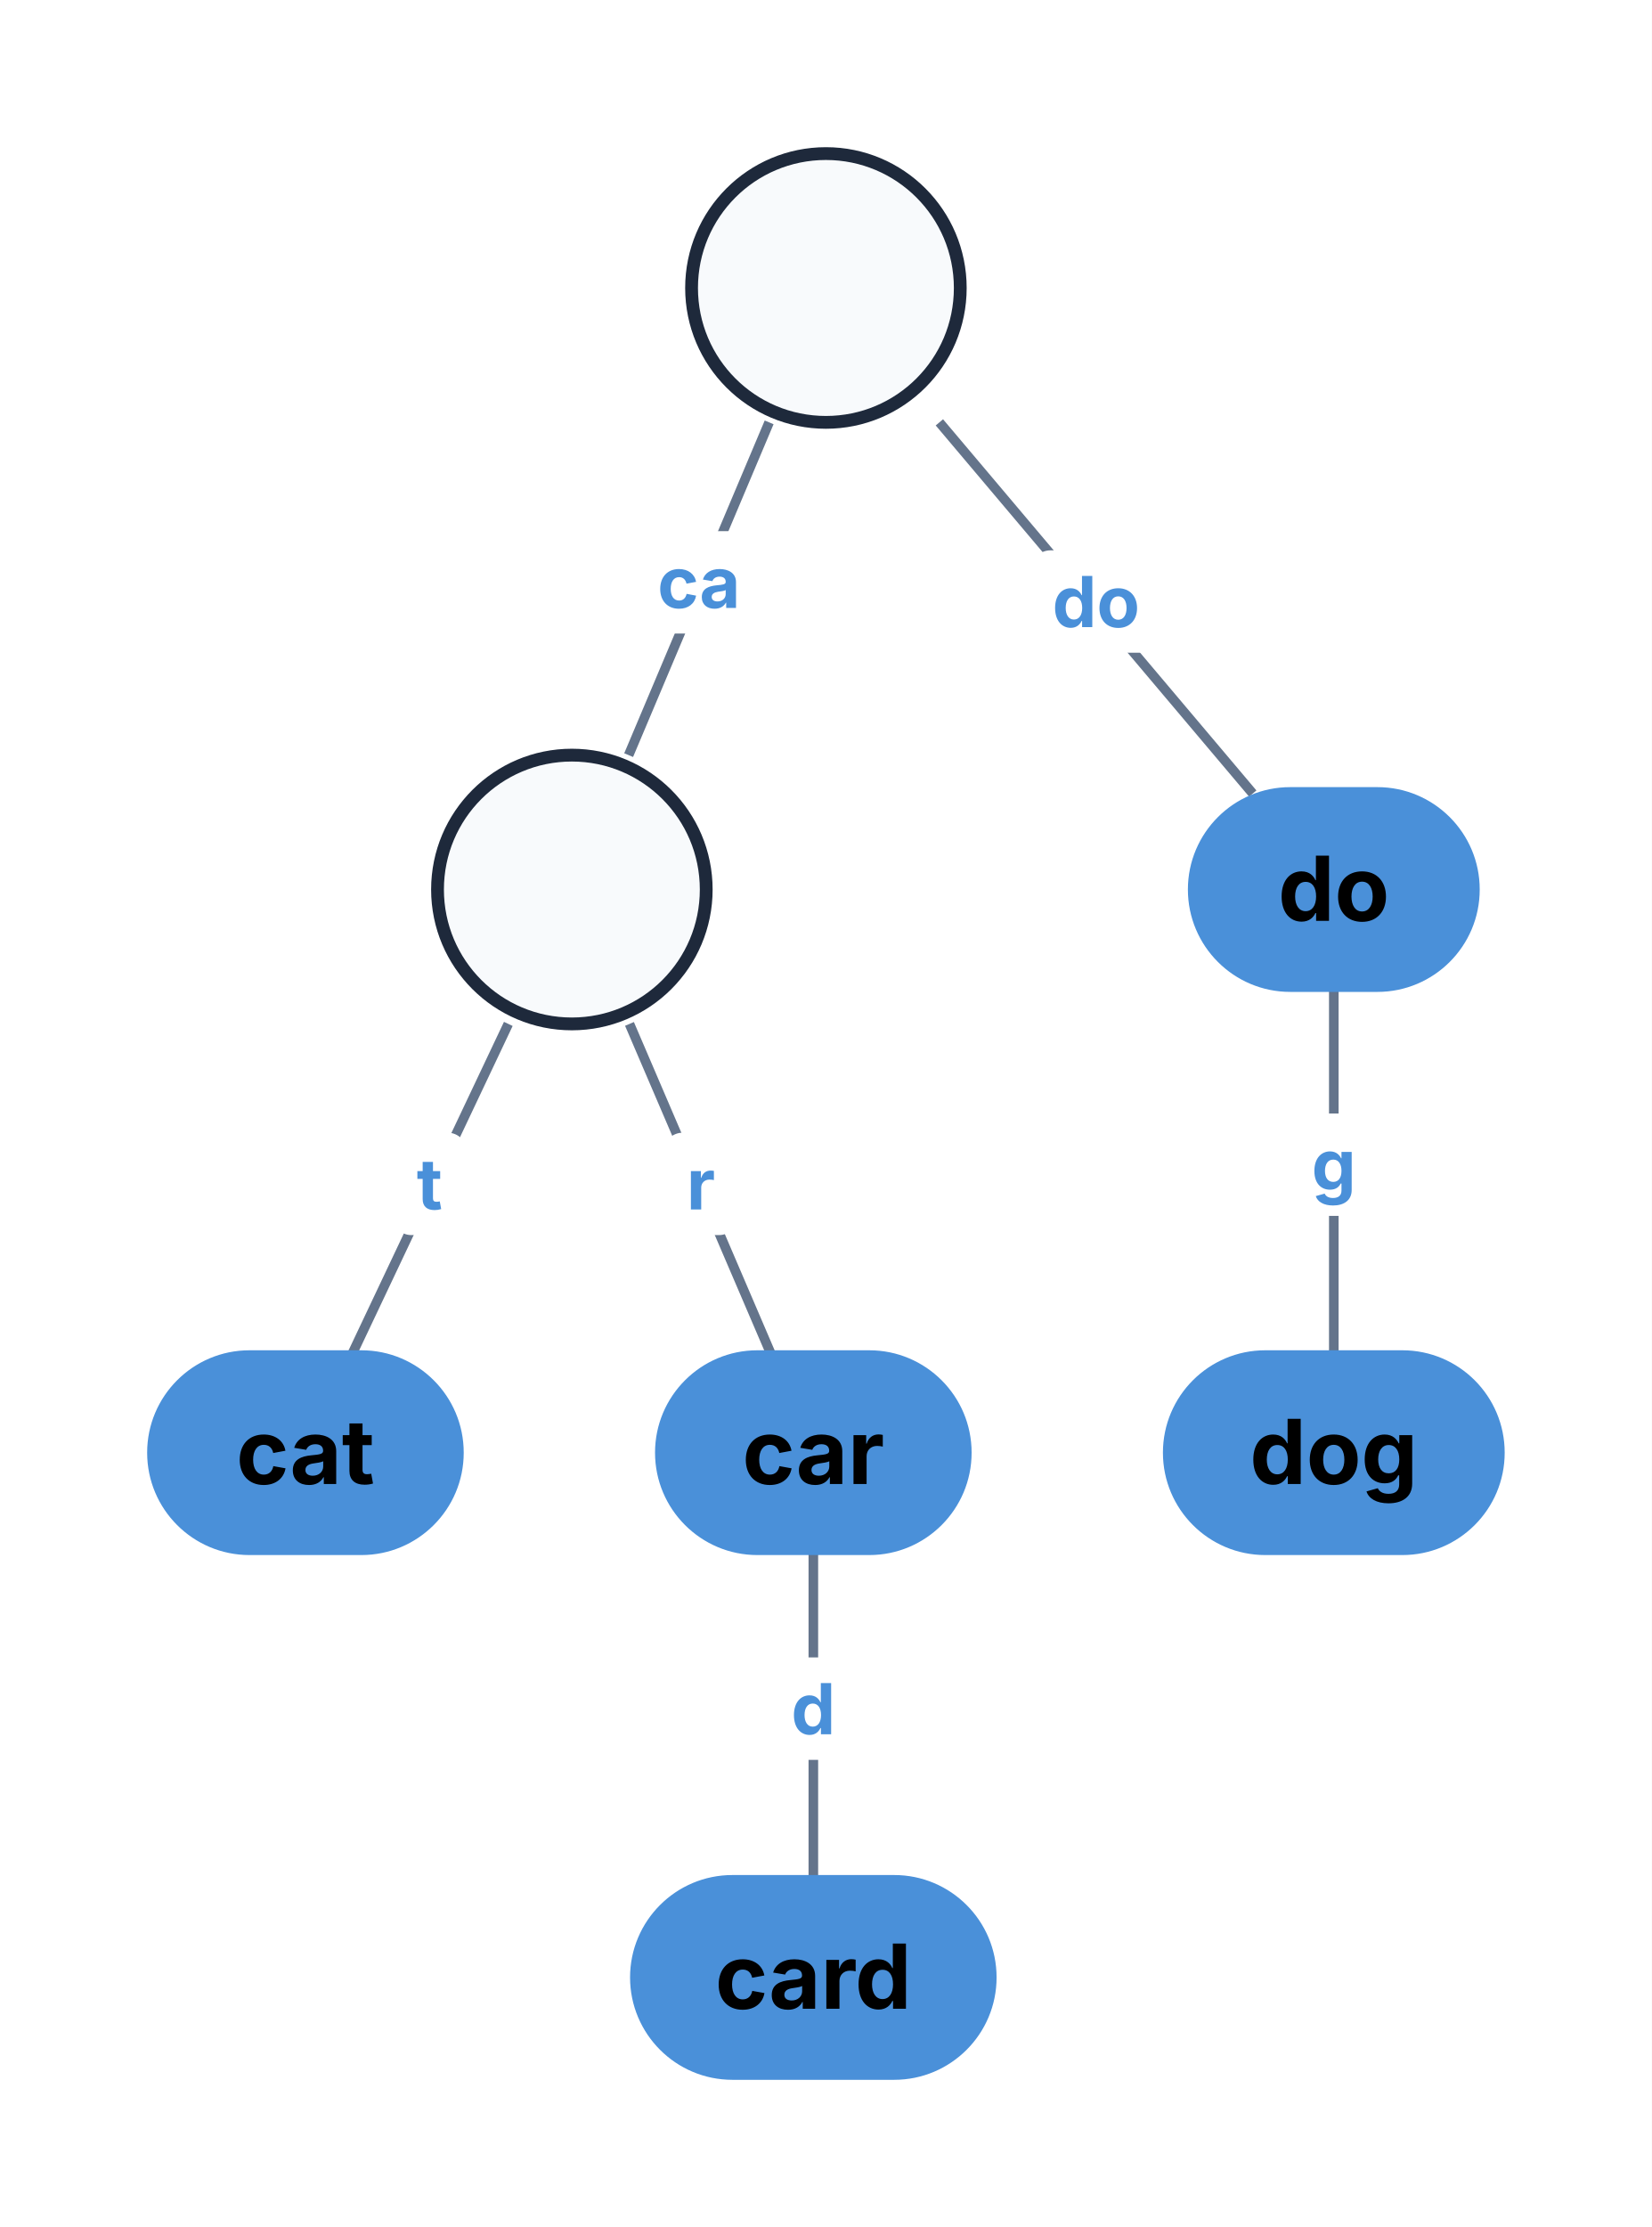
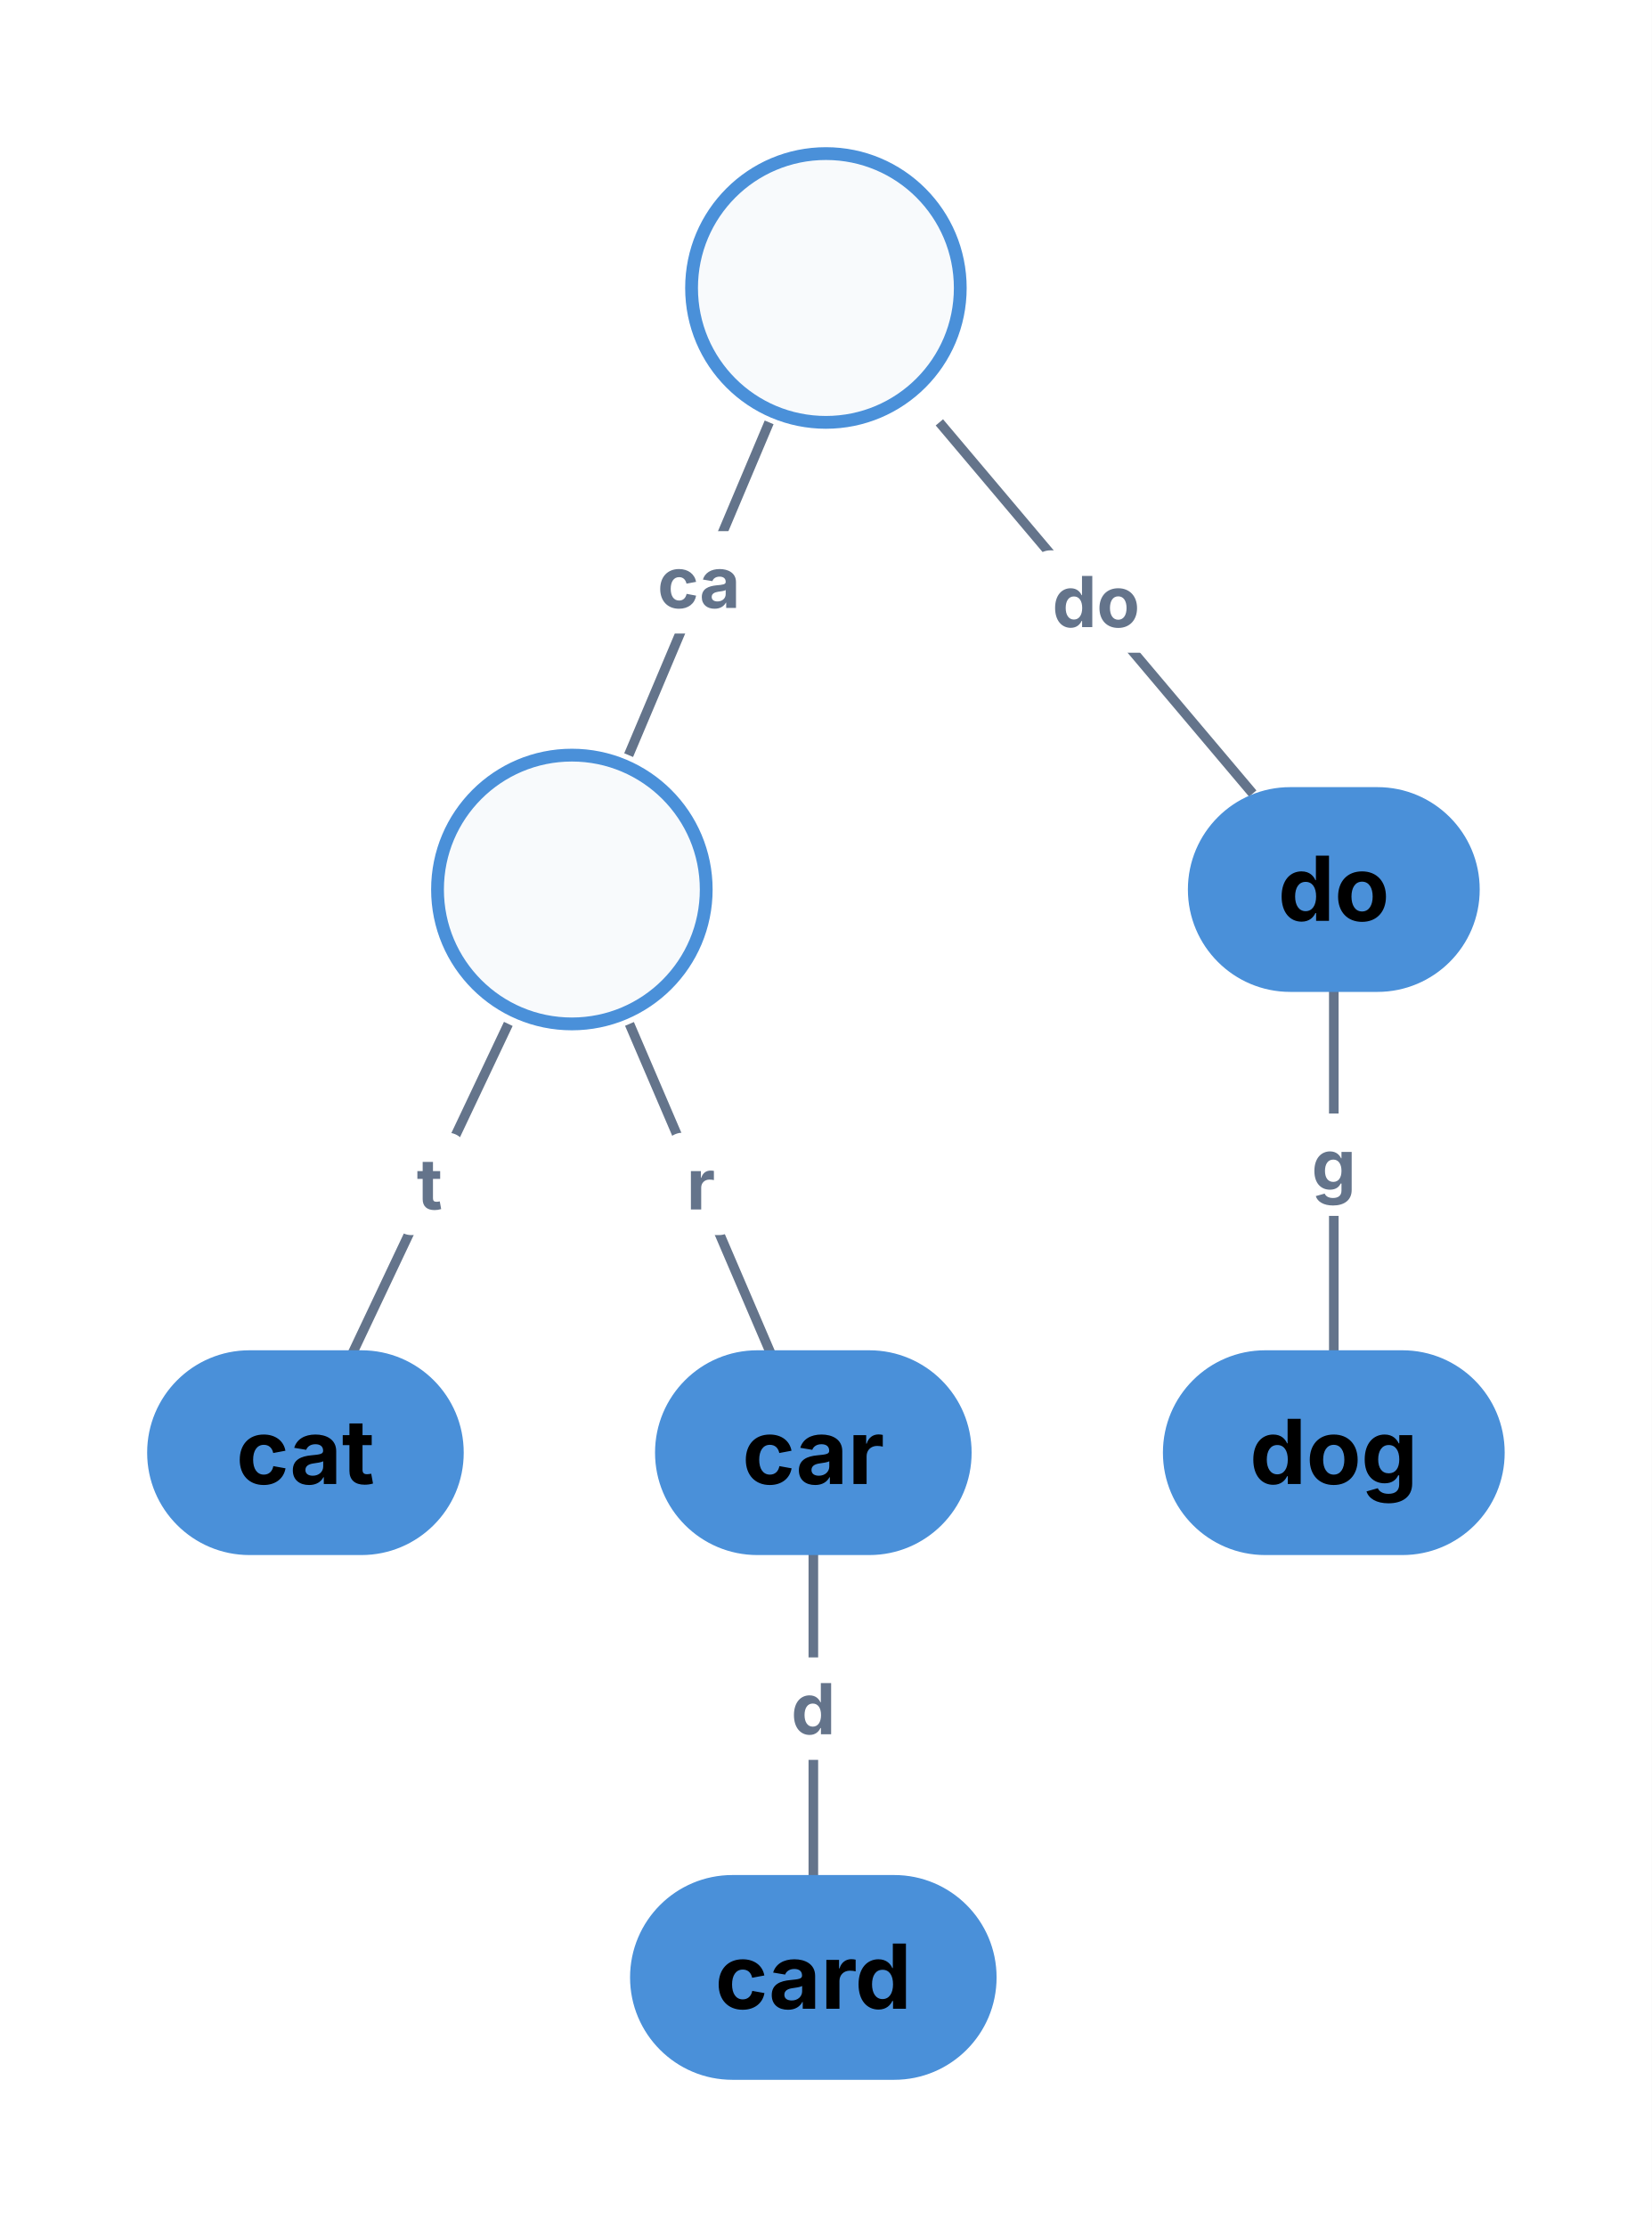
<svg xmlns="http://www.w3.org/2000/svg" viewBox="0 0 258.19 348" width="258.19" height="348">
  <rect x="0" y="0" width="258.19" height="348" fill="#FFFFFF" />
  <path d="M 120.22 66 L 98.26 118" stroke="#64748B" stroke-width="1.5" fill="none" />
  <rect x="99.424" y="83" width="19.634" height="16" fill="#FFFFFF" stroke="#FFFFFF" stroke-width="0" rx="3" />
-   <text x="109.24" y="95" font-size="11" font-family="Inter, system-ui, -apple-system, sans-serif" fill="#4A90D9" text-anchor="middle" font-weight="bold">ca</text>
+   <text x="109.24" y="95" font-size="11" font-family="Inter, system-ui, -apple-system, sans-serif" fill="#64748B" text-anchor="middle" font-weight="bold">ca</text>
  <path d="M 146.83 66 L 195.81 124" stroke="#64748B" stroke-width="1.5" fill="none" />
  <rect x="161.188" y="86" width="20.267" height="16" fill="#FFFFFF" stroke="#FFFFFF" stroke-width="0" rx="3" />
-   <text x="171.322" y="98" font-size="11" font-family="Inter, system-ui, -apple-system, sans-serif" fill="#4A90D9" text-anchor="middle" font-weight="bold">do</text>
+   <text x="171.322" y="98" font-size="11" font-family="Inter, system-ui, -apple-system, sans-serif" fill="#64748B" text-anchor="middle" font-weight="bold">do</text>
  <path d="M 79.45 160 L 54.84 212" stroke="#64748B" stroke-width="1.5" fill="none" />
  <rect x="61.307" y="177" width="11.674" height="16" fill="#FFFFFF" stroke="#FFFFFF" stroke-width="0" rx="3" />
-   <text x="67.144" y="189" font-size="11" font-family="Inter, system-ui, -apple-system, sans-serif" fill="#4A90D9" text-anchor="middle" font-weight="bold">t</text>
+   <text x="67.144" y="189" font-size="11" font-family="Inter, system-ui, -apple-system, sans-serif" fill="#64748B" text-anchor="middle" font-weight="bold">t</text>
  <path d="M 98.39 160 L 120.69 212" stroke="#64748B" stroke-width="1.5" fill="none" />
  <rect x="103.706" y="177" width="11.674" height="16" fill="#FFFFFF" stroke="#FFFFFF" stroke-width="0" rx="3" />
-   <text x="109.543" y="189" font-size="11" font-family="Inter, system-ui, -apple-system, sans-serif" fill="#4A90D9" text-anchor="middle" font-weight="bold">r</text>
+   <text x="109.543" y="189" font-size="11" font-family="Inter, system-ui, -apple-system, sans-serif" fill="#64748B" text-anchor="middle" font-weight="bold">r</text>
  <path d="M 127.13 242 L 127.13 294" stroke="#64748B" stroke-width="1.5" fill="none" />
  <rect x="120.06" y="259" width="14.134" height="16" fill="#FFFFFF" stroke="#FFFFFF" stroke-width="0" rx="3" />
-   <text x="127.127" y="271" font-size="11" font-family="Inter, system-ui, -apple-system, sans-serif" fill="#4A90D9" text-anchor="middle" font-weight="bold">d</text>
+   <text x="127.127" y="271" font-size="11" font-family="Inter, system-ui, -apple-system, sans-serif" fill="#64748B" text-anchor="middle" font-weight="bold">d</text>
  <path d="M 208.48 154 L 208.48 212" stroke="#64748B" stroke-width="1.5" fill="none" />
  <rect x="201.414" y="174" width="14.134" height="16" fill="#FFFFFF" stroke="#FFFFFF" stroke-width="0" rx="3" />
-   <text x="208.481" y="186" font-size="11" font-family="Inter, system-ui, -apple-system, sans-serif" fill="#4A90D9" text-anchor="middle" font-weight="bold">g</text>
-   <circle cx="129.095" cy="45" r="21" fill="#F8FAFC" stroke="#1E293B" stroke-width="2" />
+   <text x="208.481" y="186" font-size="11" font-family="Inter, system-ui, -apple-system, sans-serif" fill="#64748B" text-anchor="middle" font-weight="bold">g</text>
+   <circle cx="129.095" cy="45" r="21" fill="#F8FAFC" stroke="#4A90D9" stroke-width="2" />
  <text x="129.095" y="49.9" font-size="14" font-family="Inter, system-ui, -apple-system, sans-serif" fill="#1E293B" text-anchor="middle" font-weight="bold" />
-   <circle cx="89.386" cy="139" r="21" fill="#F8FAFC" stroke="#1E293B" stroke-width="2" />
+   <circle cx="89.386" cy="139" r="21" fill="#F8FAFC" stroke="#4A90D9" stroke-width="2" />
  <text x="89.386" y="143.9" font-size="14" font-family="Inter, system-ui, -apple-system, sans-serif" fill="#1E293B" text-anchor="middle" font-weight="bold" />
  <rect x="24" y="212" width="47.482" height="30" fill="#4A90D9" stroke="#4A90D9" stroke-width="2" rx="15" />
  <text x="47.741" y="231.9" font-size="14" font-family="Inter, system-ui, -apple-system, sans-serif" fill="#000000" text-anchor="middle" font-weight="bold">cat</text>
  <rect x="103.386" y="212" width="47.482" height="30" fill="#4A90D9" stroke="#4A90D9" stroke-width="2" rx="15" />
  <text x="127.127" y="231.9" font-size="14" font-family="Inter, system-ui, -apple-system, sans-serif" fill="#000000" text-anchor="middle" font-weight="bold">car</text>
  <rect x="99.482" y="294" width="55.289" height="30" fill="#4A90D9" stroke="#4A90D9" stroke-width="2" rx="15" />
  <text x="127.127" y="313.9" font-size="14" font-family="Inter, system-ui, -apple-system, sans-serif" fill="#000000" text-anchor="middle" font-weight="bold">card</text>
  <rect x="186.674" y="124" width="43.613" height="30" fill="#4A90D9" stroke="#4A90D9" stroke-width="2" rx="15" />
  <text x="208.481" y="143.9" font-size="14" font-family="Inter, system-ui, -apple-system, sans-serif" fill="#000000" text-anchor="middle" font-weight="bold">do</text>
  <rect x="182.771" y="212" width="51.419" height="30" fill="#4A90D9" stroke="#4A90D9" stroke-width="2" rx="15" />
  <text x="208.481" y="231.9" font-size="14" font-family="Inter, system-ui, -apple-system, sans-serif" fill="#000000" text-anchor="middle" font-weight="bold">dog</text>
</svg>
